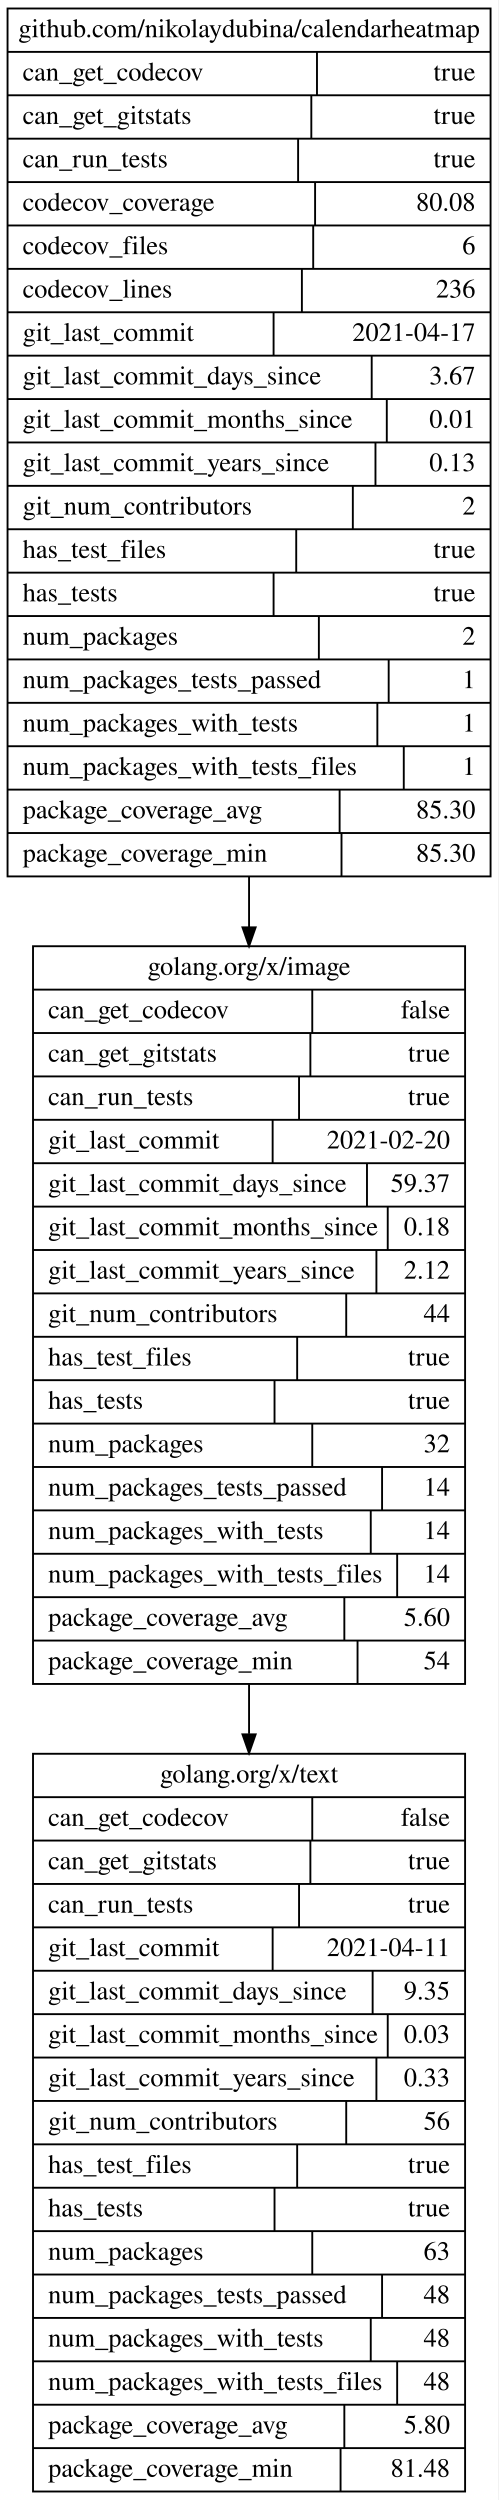
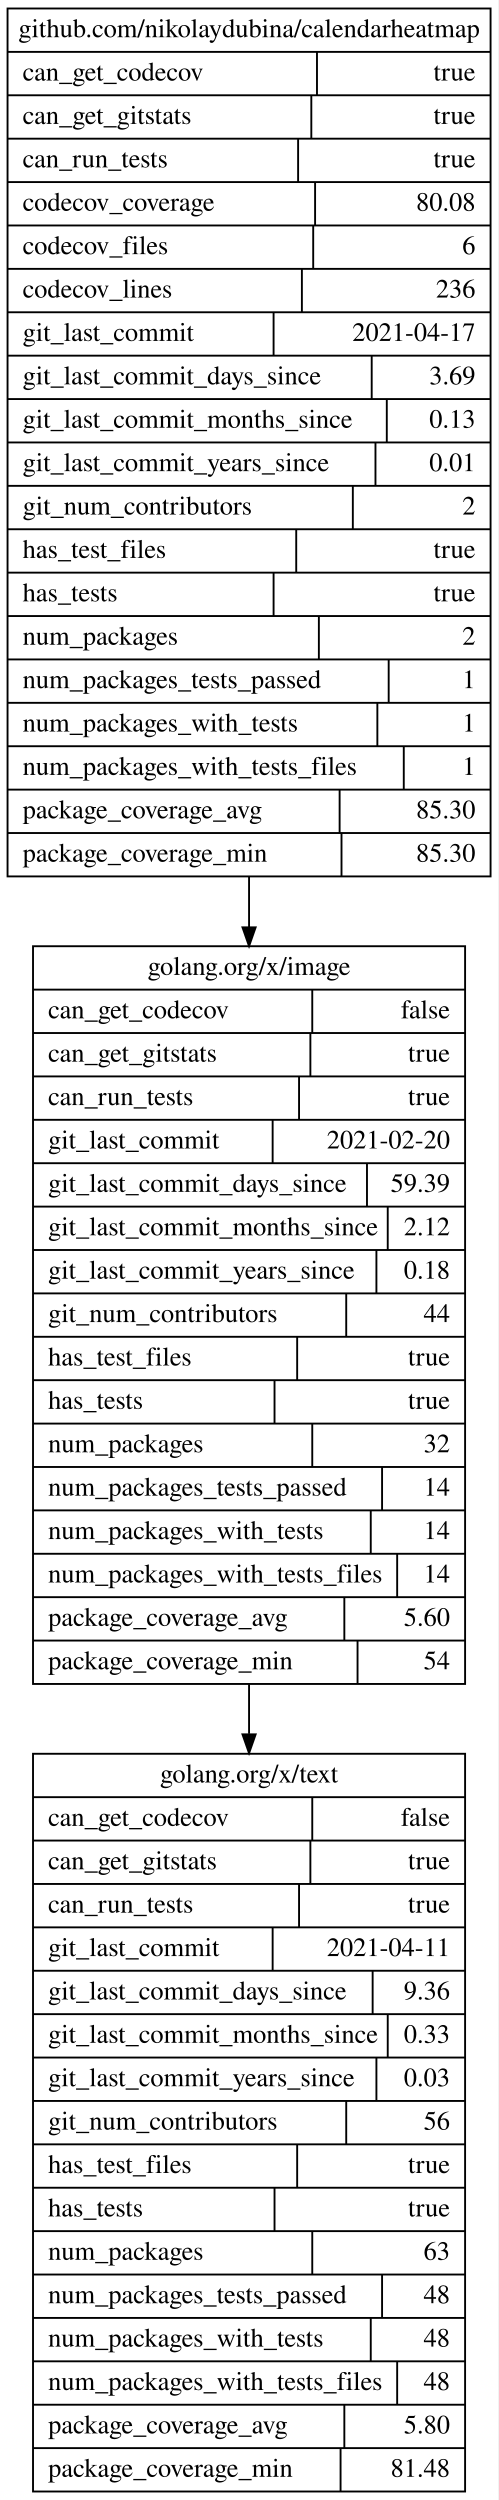
<svg xmlns="http://www.w3.org/2000/svg" width="264pt" height="1325pt" viewBox="0.00 0.00 264.00 1325.00">
  <g id="graph0" class="graph" transform="scale(1 1) rotate(0) translate(4 1321)">
    <polygon fill="white" stroke="transparent" points="-4,4 -4,-1321 260,-1321 260,4 -4,4" />
    <g id="node1" class="node">
      <polygon fill="none" stroke="black" points="0,-856.5 0,-1316.5 256,-1316.5 256,-856.5 0,-856.5" />
      <text text-anchor="middle" x="128" y="-1301.3" font-family="Times,serif" font-size="14.00">github.com/nikolaydubina/calendarheatmap</text>
      <polyline fill="none" stroke="black" points="0,-1293.5 256,-1293.5 " />
      <text text-anchor="start" x="8" y="-1278.3" font-family="Times,serif" font-size="14.00">can_get_codecov</text>
      <polyline fill="none" stroke="black" points="164,-1270.5 164,-1293.5 " />
      <text text-anchor="end" x="248" y="-1278.3" font-family="Times,serif" font-size="14.00">true</text>
      <polyline fill="none" stroke="black" points="0,-1270.5 256,-1270.5 " />
      <text text-anchor="start" x="8" y="-1255.3" font-family="Times,serif" font-size="14.00">can_get_gitstats</text>
      <polyline fill="none" stroke="black" points="161,-1247.5 161,-1270.5 " />
      <text text-anchor="end" x="248" y="-1255.3" font-family="Times,serif" font-size="14.00">true</text>
      <polyline fill="none" stroke="black" points="0,-1247.5 256,-1247.5 " />
      <text text-anchor="start" x="8" y="-1232.3" font-family="Times,serif" font-size="14.00">can_run_tests</text>
      <polyline fill="none" stroke="black" points="154,-1224.5 154,-1247.5 " />
      <text text-anchor="end" x="248" y="-1232.3" font-family="Times,serif" font-size="14.00">true</text>
      <polyline fill="none" stroke="black" points="0,-1224.5 256,-1224.5 " />
      <text text-anchor="start" x="8" y="-1209.3" font-family="Times,serif" font-size="14.00">codecov_coverage</text>
      <polyline fill="none" stroke="black" points="163,-1201.5 163,-1224.5 " />
      <text text-anchor="end" x="248" y="-1209.3" font-family="Times,serif" font-size="14.00">80.08</text>
      <polyline fill="none" stroke="black" points="0,-1201.5 256,-1201.5 " />
      <text text-anchor="start" x="8" y="-1186.3" font-family="Times,serif" font-size="14.00">codecov_files</text>
      <polyline fill="none" stroke="black" points="162,-1178.5 162,-1201.5 " />
      <text text-anchor="end" x="248" y="-1186.3" font-family="Times,serif" font-size="14.00">6</text>
      <polyline fill="none" stroke="black" points="0,-1178.5 256,-1178.5 " />
      <text text-anchor="start" x="8" y="-1163.3" font-family="Times,serif" font-size="14.00">codecov_lines</text>
      <polyline fill="none" stroke="black" points="156,-1155.5 156,-1178.5 " />
      <text text-anchor="end" x="248" y="-1163.3" font-family="Times,serif" font-size="14.00">236</text>
      <polyline fill="none" stroke="black" points="0,-1155.5 256,-1155.5 " />
      <text text-anchor="start" x="8" y="-1140.3" font-family="Times,serif" font-size="14.00">git_last_commit</text>
      <polyline fill="none" stroke="black" points="141,-1132.5 141,-1155.5 " />
      <text text-anchor="end" x="248" y="-1140.3" font-family="Times,serif" font-size="14.00">2021-04-17</text>
      <polyline fill="none" stroke="black" points="0,-1132.5 256,-1132.5 " />
      <text text-anchor="start" x="8" y="-1117.3" font-family="Times,serif" font-size="14.00">git_last_commit_days_since</text>
      <polyline fill="none" stroke="black" points="193,-1109.5 193,-1132.5 " />
-       <text text-anchor="end" x="248" y="-1117.3" font-family="Times,serif" font-size="14.00">3.67</text>
+       <text text-anchor="end" x="248" y="-1117.3" font-family="Times,serif" font-size="14.00">3.69</text>
      <polyline fill="none" stroke="black" points="0,-1109.5 256,-1109.5 " />
      <text text-anchor="start" x="8" y="-1094.3" font-family="Times,serif" font-size="14.00">git_last_commit_months_since</text>
      <polyline fill="none" stroke="black" points="201,-1086.5 201,-1109.5 " />
-       <text text-anchor="end" x="248" y="-1094.3" font-family="Times,serif" font-size="14.00">0.01</text>
+       <text text-anchor="end" x="248" y="-1094.3" font-family="Times,serif" font-size="14.00">0.13</text>
      <polyline fill="none" stroke="black" points="0,-1086.5 256,-1086.5 " />
      <text text-anchor="start" x="8" y="-1071.3" font-family="Times,serif" font-size="14.00">git_last_commit_years_since</text>
      <polyline fill="none" stroke="black" points="195,-1063.5 195,-1086.5 " />
-       <text text-anchor="end" x="248" y="-1071.3" font-family="Times,serif" font-size="14.00">0.13</text>
+       <text text-anchor="end" x="248" y="-1071.3" font-family="Times,serif" font-size="14.00">0.01</text>
      <polyline fill="none" stroke="black" points="0,-1063.5 256,-1063.5 " />
      <text text-anchor="start" x="8" y="-1048.3" font-family="Times,serif" font-size="14.00">git_num_contributors</text>
      <polyline fill="none" stroke="black" points="183,-1040.5 183,-1063.5 " />
      <text text-anchor="end" x="248" y="-1048.3" font-family="Times,serif" font-size="14.00">2</text>
      <polyline fill="none" stroke="black" points="0,-1040.5 256,-1040.5 " />
      <text text-anchor="start" x="8" y="-1025.3" font-family="Times,serif" font-size="14.00">has_test_files</text>
      <polyline fill="none" stroke="black" points="153,-1017.5 153,-1040.5 " />
      <text text-anchor="end" x="248" y="-1025.3" font-family="Times,serif" font-size="14.00">true</text>
      <polyline fill="none" stroke="black" points="0,-1017.5 256,-1017.5 " />
      <text text-anchor="start" x="8" y="-1002.3" font-family="Times,serif" font-size="14.00">has_tests</text>
      <polyline fill="none" stroke="black" points="141,-994.5 141,-1017.5 " />
      <text text-anchor="end" x="248" y="-1002.3" font-family="Times,serif" font-size="14.00">true</text>
      <polyline fill="none" stroke="black" points="0,-994.5 256,-994.5 " />
      <text text-anchor="start" x="8" y="-979.3" font-family="Times,serif" font-size="14.00">num_packages</text>
      <polyline fill="none" stroke="black" points="165,-971.5 165,-994.5 " />
      <text text-anchor="end" x="248" y="-979.3" font-family="Times,serif" font-size="14.00">2</text>
      <polyline fill="none" stroke="black" points="0,-971.5 256,-971.5 " />
      <text text-anchor="start" x="8" y="-956.3" font-family="Times,serif" font-size="14.00">num_packages_tests_passed</text>
      <polyline fill="none" stroke="black" points="202,-948.5 202,-971.5 " />
      <text text-anchor="end" x="248" y="-956.3" font-family="Times,serif" font-size="14.00">1</text>
      <polyline fill="none" stroke="black" points="0,-948.5 256,-948.5 " />
      <text text-anchor="start" x="8" y="-933.3" font-family="Times,serif" font-size="14.00">num_packages_with_tests</text>
      <polyline fill="none" stroke="black" points="196,-925.5 196,-948.5 " />
      <text text-anchor="end" x="248" y="-933.3" font-family="Times,serif" font-size="14.00">1</text>
      <polyline fill="none" stroke="black" points="0,-925.5 256,-925.5 " />
      <text text-anchor="start" x="8" y="-910.3" font-family="Times,serif" font-size="14.00">num_packages_with_tests_files</text>
      <polyline fill="none" stroke="black" points="210,-902.5 210,-925.5 " />
      <text text-anchor="end" x="248" y="-910.3" font-family="Times,serif" font-size="14.00">1</text>
      <polyline fill="none" stroke="black" points="0,-902.5 256,-902.5 " />
      <text text-anchor="start" x="8" y="-887.3" font-family="Times,serif" font-size="14.00">package_coverage_avg</text>
      <polyline fill="none" stroke="black" points="176,-879.5 176,-902.5 " />
      <text text-anchor="end" x="248" y="-887.3" font-family="Times,serif" font-size="14.00">85.30</text>
      <polyline fill="none" stroke="black" points="0,-879.5 256,-879.5 " />
      <text text-anchor="start" x="8" y="-864.3" font-family="Times,serif" font-size="14.00">package_coverage_min</text>
      <polyline fill="none" stroke="black" points="177,-856.5 177,-879.5 " />
      <text text-anchor="end" x="248" y="-864.3" font-family="Times,serif" font-size="14.00">85.30</text>
    </g>
    <g id="node2" class="node">
      <polygon fill="none" stroke="black" points="13.5,-428.5 13.5,-819.5 242.5,-819.5 242.5,-428.5 13.5,-428.5" />
      <text text-anchor="middle" x="128" y="-804.3" font-family="Times,serif" font-size="14.00">golang.org/x/image</text>
      <polyline fill="none" stroke="black" points="13.5,-796.5 242.5,-796.5 " />
      <text text-anchor="start" x="21.5" y="-781.3" font-family="Times,serif" font-size="14.00">can_get_codecov</text>
      <polyline fill="none" stroke="black" points="161.5,-773.5 161.5,-796.5 " />
      <text text-anchor="end" x="234.5" y="-781.3" font-family="Times,serif" font-size="14.00">false</text>
      <polyline fill="none" stroke="black" points="13.5,-773.5 242.5,-773.5 " />
      <text text-anchor="start" x="21.5" y="-758.3" font-family="Times,serif" font-size="14.00">can_get_gitstats</text>
      <polyline fill="none" stroke="black" points="160.5,-750.5 160.5,-773.5 " />
      <text text-anchor="end" x="234.5" y="-758.3" font-family="Times,serif" font-size="14.00">true</text>
      <polyline fill="none" stroke="black" points="13.5,-750.5 242.5,-750.5 " />
      <text text-anchor="start" x="21.5" y="-735.3" font-family="Times,serif" font-size="14.00">can_run_tests</text>
      <polyline fill="none" stroke="black" points="154.5,-727.5 154.5,-750.5 " />
      <text text-anchor="end" x="234.5" y="-735.3" font-family="Times,serif" font-size="14.00">true</text>
      <polyline fill="none" stroke="black" points="13.5,-727.5 242.5,-727.5 " />
      <text text-anchor="start" x="21.5" y="-712.3" font-family="Times,serif" font-size="14.00">git_last_commit</text>
      <polyline fill="none" stroke="black" points="140.5,-704.5 140.5,-727.5 " />
      <text text-anchor="end" x="234.5" y="-712.3" font-family="Times,serif" font-size="14.00">2021-02-20</text>
      <polyline fill="none" stroke="black" points="13.5,-704.5 242.5,-704.5 " />
      <text text-anchor="start" x="21.5" y="-689.3" font-family="Times,serif" font-size="14.00">git_last_commit_days_since</text>
      <polyline fill="none" stroke="black" points="190.5,-681.5 190.5,-704.5 " />
-       <text text-anchor="end" x="234.5" y="-689.3" font-family="Times,serif" font-size="14.00">59.37</text>
+       <text text-anchor="end" x="234.5" y="-689.3" font-family="Times,serif" font-size="14.00">59.39</text>
      <polyline fill="none" stroke="black" points="13.5,-681.5 242.5,-681.5 " />
      <text text-anchor="start" x="21.5" y="-666.3" font-family="Times,serif" font-size="14.00">git_last_commit_months_since</text>
      <polyline fill="none" stroke="black" points="201.5,-658.5 201.5,-681.5 " />
-       <text text-anchor="end" x="234.5" y="-666.3" font-family="Times,serif" font-size="14.00">0.18</text>
+       <text text-anchor="end" x="234.5" y="-666.3" font-family="Times,serif" font-size="14.00">2.12</text>
      <polyline fill="none" stroke="black" points="13.5,-658.5 242.5,-658.5 " />
      <text text-anchor="start" x="21.5" y="-643.3" font-family="Times,serif" font-size="14.00">git_last_commit_years_since</text>
      <polyline fill="none" stroke="black" points="195.5,-635.5 195.5,-658.5 " />
-       <text text-anchor="end" x="234.5" y="-643.3" font-family="Times,serif" font-size="14.00">2.12</text>
+       <text text-anchor="end" x="234.5" y="-643.3" font-family="Times,serif" font-size="14.00">0.18</text>
      <polyline fill="none" stroke="black" points="13.5,-635.5 242.5,-635.5 " />
      <text text-anchor="start" x="21.5" y="-620.3" font-family="Times,serif" font-size="14.00">git_num_contributors</text>
      <polyline fill="none" stroke="black" points="179.5,-612.5 179.5,-635.5 " />
      <text text-anchor="end" x="234.5" y="-620.3" font-family="Times,serif" font-size="14.00">44</text>
      <polyline fill="none" stroke="black" points="13.5,-612.5 242.5,-612.5 " />
      <text text-anchor="start" x="21.5" y="-597.3" font-family="Times,serif" font-size="14.00">has_test_files</text>
      <polyline fill="none" stroke="black" points="153.5,-589.5 153.5,-612.5 " />
      <text text-anchor="end" x="234.5" y="-597.3" font-family="Times,serif" font-size="14.00">true</text>
      <polyline fill="none" stroke="black" points="13.5,-589.5 242.5,-589.5 " />
      <text text-anchor="start" x="21.5" y="-574.3" font-family="Times,serif" font-size="14.00">has_tests</text>
      <polyline fill="none" stroke="black" points="141.5,-566.5 141.5,-589.5 " />
      <text text-anchor="end" x="234.5" y="-574.3" font-family="Times,serif" font-size="14.00">true</text>
      <polyline fill="none" stroke="black" points="13.5,-566.5 242.5,-566.5 " />
      <text text-anchor="start" x="21.5" y="-551.3" font-family="Times,serif" font-size="14.00">num_packages</text>
      <polyline fill="none" stroke="black" points="161.5,-543.5 161.5,-566.5 " />
      <text text-anchor="end" x="234.5" y="-551.3" font-family="Times,serif" font-size="14.00">32</text>
      <polyline fill="none" stroke="black" points="13.5,-543.5 242.5,-543.5 " />
      <text text-anchor="start" x="21.5" y="-528.3" font-family="Times,serif" font-size="14.00">num_packages_tests_passed</text>
      <polyline fill="none" stroke="black" points="198.5,-520.5 198.5,-543.5 " />
      <text text-anchor="end" x="234.5" y="-528.3" font-family="Times,serif" font-size="14.00">14</text>
      <polyline fill="none" stroke="black" points="13.5,-520.5 242.5,-520.5 " />
      <text text-anchor="start" x="21.5" y="-505.3" font-family="Times,serif" font-size="14.00">num_packages_with_tests</text>
      <polyline fill="none" stroke="black" points="192.5,-497.5 192.5,-520.5 " />
      <text text-anchor="end" x="234.5" y="-505.3" font-family="Times,serif" font-size="14.00">14</text>
      <polyline fill="none" stroke="black" points="13.5,-497.5 242.5,-497.5 " />
      <text text-anchor="start" x="21.5" y="-482.3" font-family="Times,serif" font-size="14.00">num_packages_with_tests_files</text>
      <polyline fill="none" stroke="black" points="206.5,-474.5 206.5,-497.5 " />
      <text text-anchor="end" x="234.5" y="-482.3" font-family="Times,serif" font-size="14.00">14</text>
      <polyline fill="none" stroke="black" points="13.5,-474.5 242.5,-474.5 " />
      <text text-anchor="start" x="21.5" y="-459.3" font-family="Times,serif" font-size="14.00">package_coverage_avg</text>
      <polyline fill="none" stroke="black" points="178.5,-451.5 178.5,-474.5 " />
      <text text-anchor="end" x="234.5" y="-459.3" font-family="Times,serif" font-size="14.00">5.60</text>
      <polyline fill="none" stroke="black" points="13.5,-451.5 242.5,-451.5 " />
      <text text-anchor="start" x="21.5" y="-436.3" font-family="Times,serif" font-size="14.00">package_coverage_min</text>
      <polyline fill="none" stroke="black" points="185.5,-428.5 185.5,-451.5 " />
      <text text-anchor="end" x="234.5" y="-436.3" font-family="Times,serif" font-size="14.00">54</text>
    </g>
    <g id="edge1" class="edge">
      <path fill="none" stroke="black" d="M128,-856.26C128,-847.33 128,-838.4 128,-829.52" />
      <polygon fill="black" stroke="black" points="131.5,-829.52 128,-819.52 124.5,-829.52 131.5,-829.52" />
    </g>
    <g id="node3" class="node">
      <polygon fill="none" stroke="black" points="13.5,-0.5 13.5,-391.5 242.5,-391.5 242.5,-0.5 13.5,-0.5" />
      <text text-anchor="middle" x="128" y="-376.3" font-family="Times,serif" font-size="14.00">golang.org/x/text</text>
      <polyline fill="none" stroke="black" points="13.5,-368.5 242.5,-368.5 " />
      <text text-anchor="start" x="21.5" y="-353.3" font-family="Times,serif" font-size="14.00">can_get_codecov</text>
      <polyline fill="none" stroke="black" points="161.5,-345.5 161.5,-368.5 " />
      <text text-anchor="end" x="234.5" y="-353.3" font-family="Times,serif" font-size="14.00">false</text>
      <polyline fill="none" stroke="black" points="13.5,-345.5 242.5,-345.5 " />
      <text text-anchor="start" x="21.5" y="-330.3" font-family="Times,serif" font-size="14.00">can_get_gitstats</text>
      <polyline fill="none" stroke="black" points="160.5,-322.5 160.5,-345.5 " />
      <text text-anchor="end" x="234.5" y="-330.3" font-family="Times,serif" font-size="14.00">true</text>
      <polyline fill="none" stroke="black" points="13.5,-322.5 242.5,-322.5 " />
      <text text-anchor="start" x="21.5" y="-307.3" font-family="Times,serif" font-size="14.00">can_run_tests</text>
      <polyline fill="none" stroke="black" points="154.5,-299.5 154.5,-322.5 " />
      <text text-anchor="end" x="234.5" y="-307.3" font-family="Times,serif" font-size="14.00">true</text>
      <polyline fill="none" stroke="black" points="13.5,-299.5 242.5,-299.5 " />
      <text text-anchor="start" x="21.5" y="-284.3" font-family="Times,serif" font-size="14.00">git_last_commit</text>
      <polyline fill="none" stroke="black" points="140.5,-276.5 140.5,-299.5 " />
      <text text-anchor="end" x="234.5" y="-284.3" font-family="Times,serif" font-size="14.00">2021-04-11</text>
      <polyline fill="none" stroke="black" points="13.5,-276.5 242.5,-276.5 " />
      <text text-anchor="start" x="21.5" y="-261.3" font-family="Times,serif" font-size="14.00">git_last_commit_days_since</text>
      <polyline fill="none" stroke="black" points="193.5,-253.5 193.5,-276.5 " />
-       <text text-anchor="end" x="234.5" y="-261.3" font-family="Times,serif" font-size="14.00">9.35</text>
+       <text text-anchor="end" x="234.5" y="-261.3" font-family="Times,serif" font-size="14.00">9.36</text>
      <polyline fill="none" stroke="black" points="13.5,-253.5 242.5,-253.5 " />
      <text text-anchor="start" x="21.5" y="-238.3" font-family="Times,serif" font-size="14.00">git_last_commit_months_since</text>
      <polyline fill="none" stroke="black" points="201.5,-230.5 201.5,-253.5 " />
-       <text text-anchor="end" x="234.5" y="-238.3" font-family="Times,serif" font-size="14.00">0.03</text>
+       <text text-anchor="end" x="234.5" y="-238.3" font-family="Times,serif" font-size="14.00">0.33</text>
      <polyline fill="none" stroke="black" points="13.5,-230.5 242.5,-230.5 " />
      <text text-anchor="start" x="21.5" y="-215.3" font-family="Times,serif" font-size="14.00">git_last_commit_years_since</text>
      <polyline fill="none" stroke="black" points="195.5,-207.5 195.5,-230.5 " />
-       <text text-anchor="end" x="234.5" y="-215.3" font-family="Times,serif" font-size="14.00">0.33</text>
+       <text text-anchor="end" x="234.5" y="-215.3" font-family="Times,serif" font-size="14.00">0.03</text>
      <polyline fill="none" stroke="black" points="13.5,-207.5 242.5,-207.5 " />
      <text text-anchor="start" x="21.5" y="-192.3" font-family="Times,serif" font-size="14.00">git_num_contributors</text>
      <polyline fill="none" stroke="black" points="179.5,-184.5 179.5,-207.5 " />
      <text text-anchor="end" x="234.5" y="-192.3" font-family="Times,serif" font-size="14.00">56</text>
      <polyline fill="none" stroke="black" points="13.5,-184.5 242.5,-184.5 " />
      <text text-anchor="start" x="21.5" y="-169.3" font-family="Times,serif" font-size="14.00">has_test_files</text>
      <polyline fill="none" stroke="black" points="153.5,-161.5 153.5,-184.5 " />
      <text text-anchor="end" x="234.5" y="-169.3" font-family="Times,serif" font-size="14.00">true</text>
      <polyline fill="none" stroke="black" points="13.5,-161.5 242.5,-161.5 " />
      <text text-anchor="start" x="21.5" y="-146.3" font-family="Times,serif" font-size="14.00">has_tests</text>
      <polyline fill="none" stroke="black" points="141.5,-138.5 141.5,-161.5 " />
      <text text-anchor="end" x="234.5" y="-146.3" font-family="Times,serif" font-size="14.00">true</text>
      <polyline fill="none" stroke="black" points="13.5,-138.5 242.5,-138.5 " />
      <text text-anchor="start" x="21.5" y="-123.3" font-family="Times,serif" font-size="14.00">num_packages</text>
      <polyline fill="none" stroke="black" points="161.5,-115.5 161.5,-138.5 " />
      <text text-anchor="end" x="234.5" y="-123.3" font-family="Times,serif" font-size="14.00">63</text>
      <polyline fill="none" stroke="black" points="13.5,-115.5 242.5,-115.5 " />
      <text text-anchor="start" x="21.5" y="-100.3" font-family="Times,serif" font-size="14.00">num_packages_tests_passed</text>
      <polyline fill="none" stroke="black" points="198.5,-92.5 198.5,-115.5 " />
      <text text-anchor="end" x="234.5" y="-100.3" font-family="Times,serif" font-size="14.00">48</text>
      <polyline fill="none" stroke="black" points="13.5,-92.5 242.5,-92.5 " />
      <text text-anchor="start" x="21.5" y="-77.3" font-family="Times,serif" font-size="14.00">num_packages_with_tests</text>
      <polyline fill="none" stroke="black" points="192.5,-69.5 192.5,-92.5 " />
      <text text-anchor="end" x="234.5" y="-77.3" font-family="Times,serif" font-size="14.00">48</text>
      <polyline fill="none" stroke="black" points="13.5,-69.5 242.5,-69.5 " />
      <text text-anchor="start" x="21.5" y="-54.3" font-family="Times,serif" font-size="14.00">num_packages_with_tests_files</text>
      <polyline fill="none" stroke="black" points="206.5,-46.5 206.5,-69.5 " />
      <text text-anchor="end" x="234.5" y="-54.3" font-family="Times,serif" font-size="14.00">48</text>
      <polyline fill="none" stroke="black" points="13.5,-46.5 242.5,-46.5 " />
      <text text-anchor="start" x="21.5" y="-31.3" font-family="Times,serif" font-size="14.00">package_coverage_avg</text>
      <polyline fill="none" stroke="black" points="178.5,-23.5 178.5,-46.5 " />
      <text text-anchor="end" x="234.5" y="-31.3" font-family="Times,serif" font-size="14.00">5.80</text>
      <polyline fill="none" stroke="black" points="13.5,-23.5 242.5,-23.5 " />
      <text text-anchor="start" x="21.5" y="-8.3" font-family="Times,serif" font-size="14.00">package_coverage_min</text>
      <polyline fill="none" stroke="black" points="176.5,-0.5 176.5,-23.5 " />
      <text text-anchor="end" x="234.5" y="-8.3" font-family="Times,serif" font-size="14.00">81.48</text>
    </g>
    <g id="edge2" class="edge">
      <path fill="none" stroke="black" d="M128,-428.39C128,-419.64 128,-410.85 128,-402.08" />
      <polygon fill="black" stroke="black" points="131.5,-401.8 128,-391.8 124.5,-401.8 131.5,-401.8" />
    </g>
  </g>
</svg>
